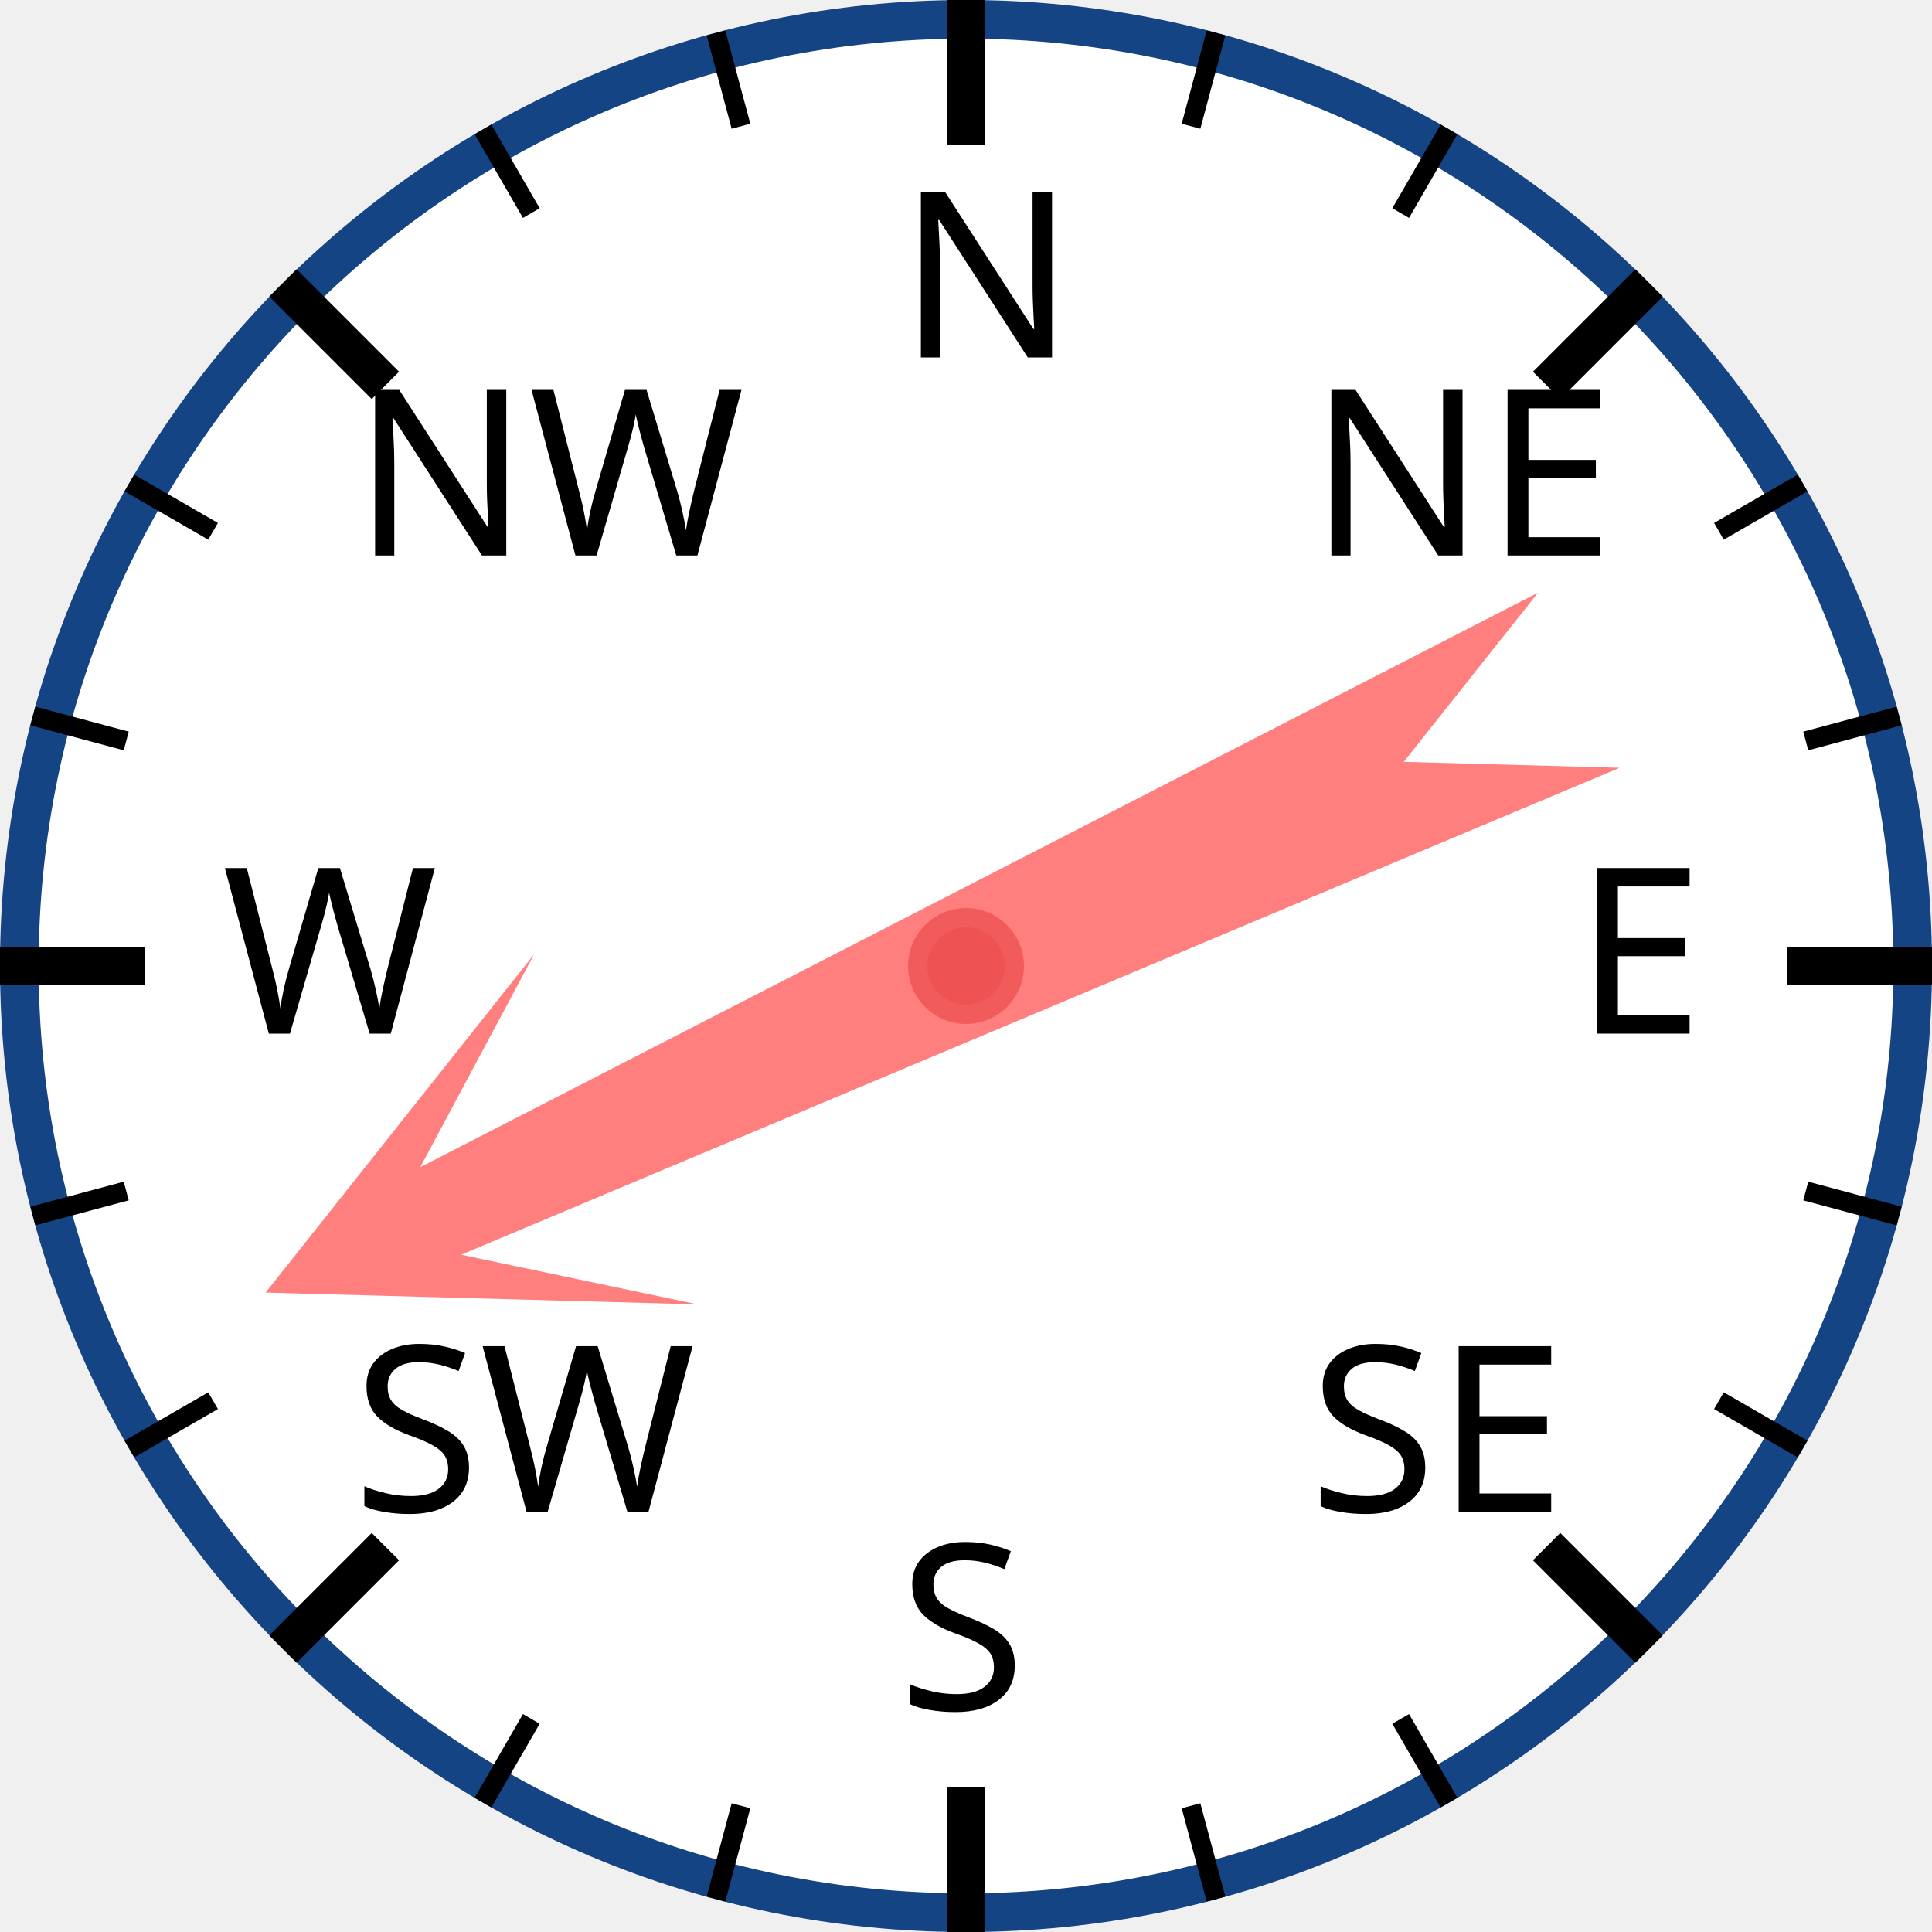
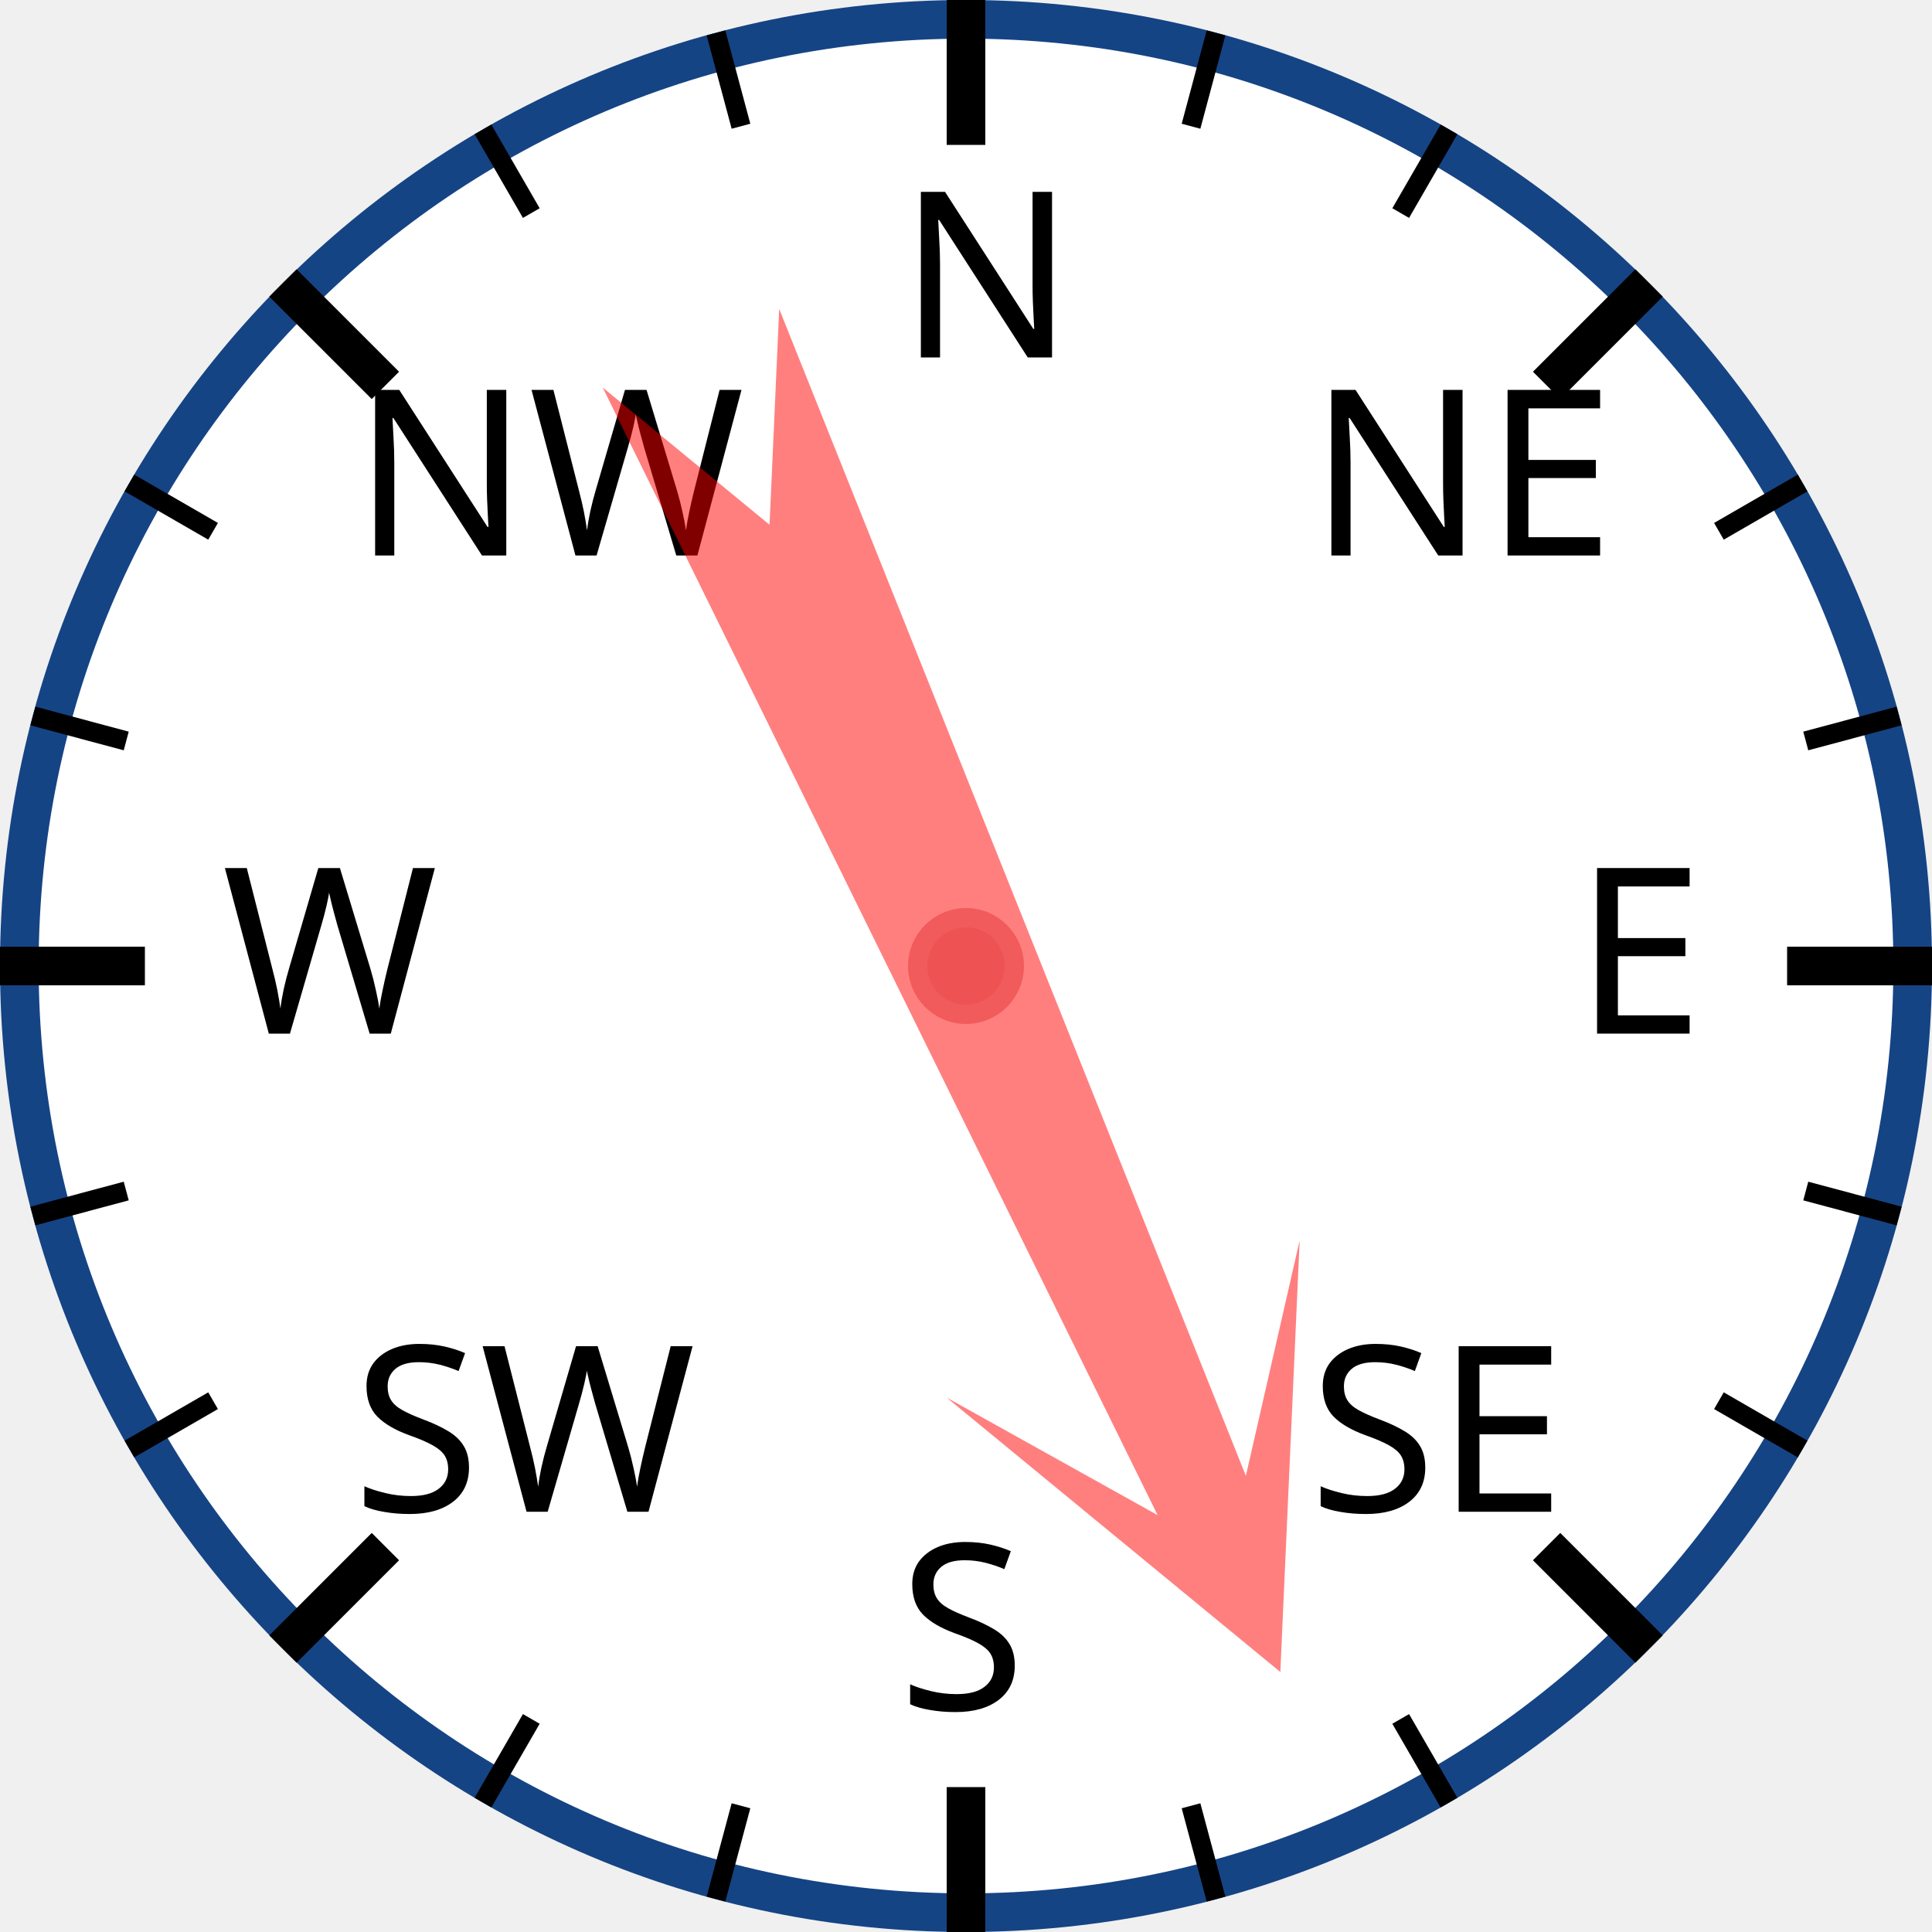
<svg xmlns="http://www.w3.org/2000/svg" width="120px" height="120px" viewBox="0 0 200 200">
  <circle cx="100" cy="100" r="98" style="fill: white; stroke: #154485; stroke-width: 4;" />
  <text x="93.0" y="37.0" style="font-family: sans-serif; font-size: 18pt;">N</text>
  <line x1="100.0" y1="0.0" x2="100.0" y2="15.0" style="stroke: black; stroke-width: 4;" />
  <line x1="74.118" y1="3.407" x2="76.706" y2="13.067" style="stroke: black; stroke-width: 2;" />
  <line x1="50" y1="13.397" x2="55" y2="22.058" style="stroke: black; stroke-width: 2;" />
  <text x="36.503" y="57.503" style="font-family: sans-serif; font-size: 18pt;">NW</text>
  <line x1="29.289" y1="29.289" x2="39.896" y2="39.896" style="stroke: black; stroke-width: 4;" />
  <line x1="13.397" y1="50" x2="22.058" y2="55" style="stroke: black; stroke-width: 2;" />
  <line x1="3.407" y1="74.118" x2="13.067" y2="76.706" style="stroke: black; stroke-width: 2;" />
  <text x="23.0" y="107.0" style="font-family: sans-serif; font-size: 18pt;">W</text>
  <line x1="0.0" y1="100.0" x2="15.0" y2="100.0" style="stroke: black; stroke-width: 4;" />
  <line x1="3.407" y1="125.882" x2="13.067" y2="123.294" style="stroke: black; stroke-width: 2;" />
  <line x1="13.397" y1="150" x2="22.058" y2="145" style="stroke: black; stroke-width: 2;" />
  <text x="36.503" y="156.497" style="font-family: sans-serif; font-size: 18pt;">SW</text>
  <line x1="29.289" y1="170.711" x2="39.896" y2="160.104" style="stroke: black; stroke-width: 4;" />
  <line x1="50" y1="186.603" x2="55" y2="177.942" style="stroke: black; stroke-width: 2;" />
  <line x1="74.118" y1="196.593" x2="76.706" y2="186.933" style="stroke: black; stroke-width: 2;" />
  <text x="93" y="177.0" style="font-family: sans-serif; font-size: 18pt;">S</text>
  <line x1="100" y1="200.0" x2="100" y2="185.0" style="stroke: black; stroke-width: 4;" />
  <line x1="125.882" y1="196.593" x2="123.294" y2="186.933" style="stroke: black; stroke-width: 2;" />
  <line x1="150.0" y1="186.603" x2="145.0" y2="177.942" style="stroke: black; stroke-width: 2;" />
  <text x="135.497" y="156.497" style="font-family: sans-serif; font-size: 18pt;">SE</text>
  <line x1="170.711" y1="170.711" x2="160.104" y2="160.104" style="stroke: black; stroke-width: 4;" />
  <line x1="186.603" y1="150" x2="177.942" y2="145" style="stroke: black; stroke-width: 2;" />
  <line x1="196.593" y1="125.882" x2="186.933" y2="123.294" style="stroke: black; stroke-width: 2;" />
  <text x="163.0" y="107" style="font-family: sans-serif; font-size: 18pt;">E</text>
  <line x1="200.0" y1="100" x2="185.0" y2="100" style="stroke: black; stroke-width: 4;" />
  <line x1="196.593" y1="74.118" x2="186.933" y2="76.706" style="stroke: black; stroke-width: 2;" />
  <line x1="186.603" y1="50" x2="177.942" y2="55" style="stroke: black; stroke-width: 2;" />
  <text x="135.497" y="57.503" style="font-family: sans-serif; font-size: 18pt;">NE</text>
  <line x1="170.711" y1="29.289" x2="160.104" y2="39.896" style="stroke: black; stroke-width: 4;" />
  <line x1="150" y1="13.397" x2="145" y2="22.058" style="stroke: black; stroke-width: 2;" />
  <line x1="125.882" y1="3.407" x2="123.294" y2="13.067" style="stroke: black; stroke-width: 2;" />
-   <polygon points="100 20 120 60 105 40 110 170 100 150 90 170 95 40 80 60" style="fill: red; fill-opacity: 0.5;" transform="rotate(245,100,100)" />
+   <polygon points="100 20 120 60 105 40 110 170 100 150 90 170 95 40 80 60" style="fill: red; fill-opacity: 0.5;" transform="rotate(156,100,100)" />
  <circle cx="100" cy="100" r="5" style="fill: #EE5252; stroke: #F25B5B; stroke-width: 2;" />
</svg>
